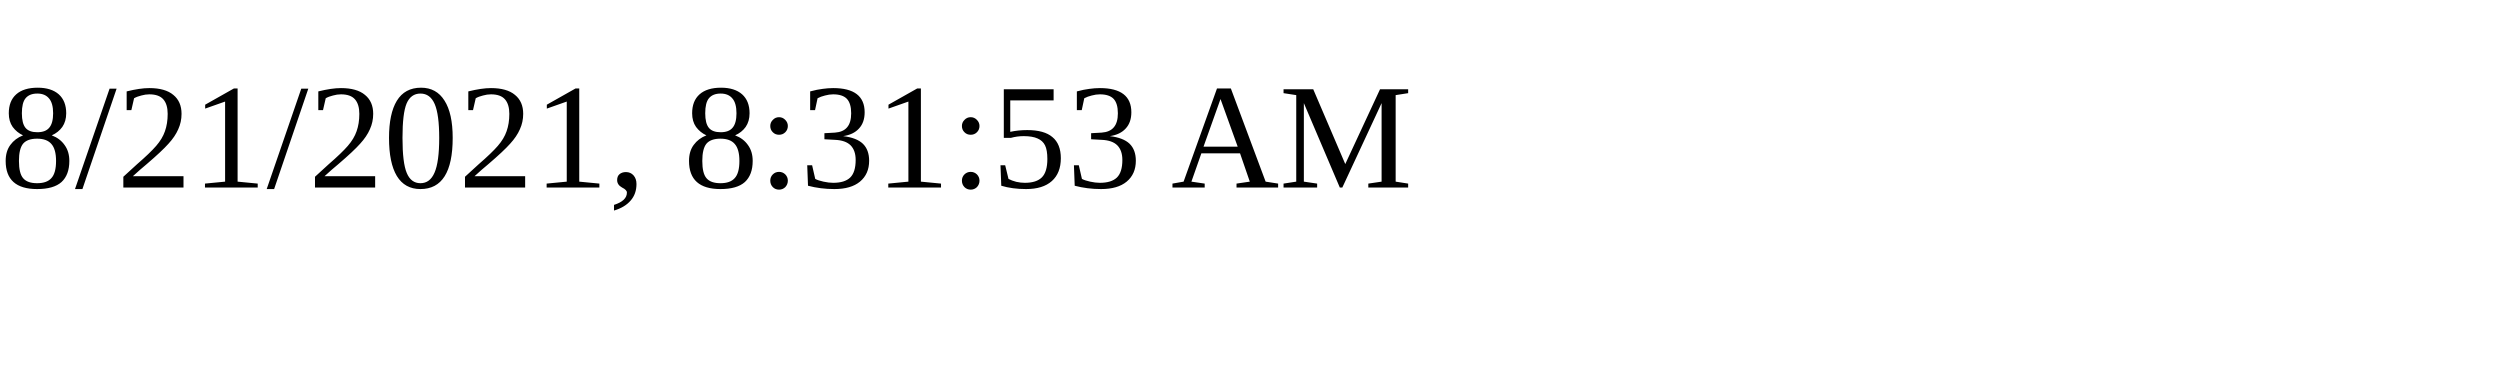
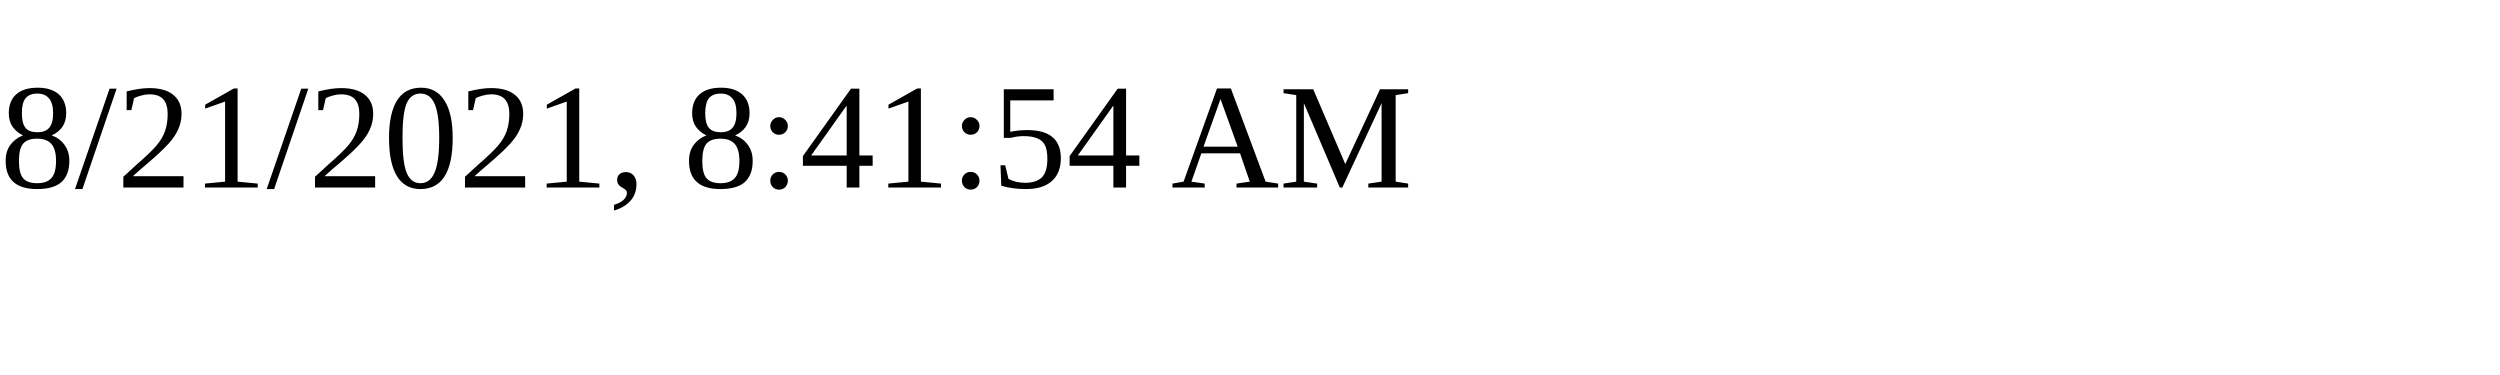
<svg xmlns="http://www.w3.org/2000/svg" height="30" width="200">
-   <text x="0" y="15">8/21/2021, 8:31:53 AM</text>
+   <text x="0" y="15">8/21/2021, 8:41:54 AM</text>
</svg>
